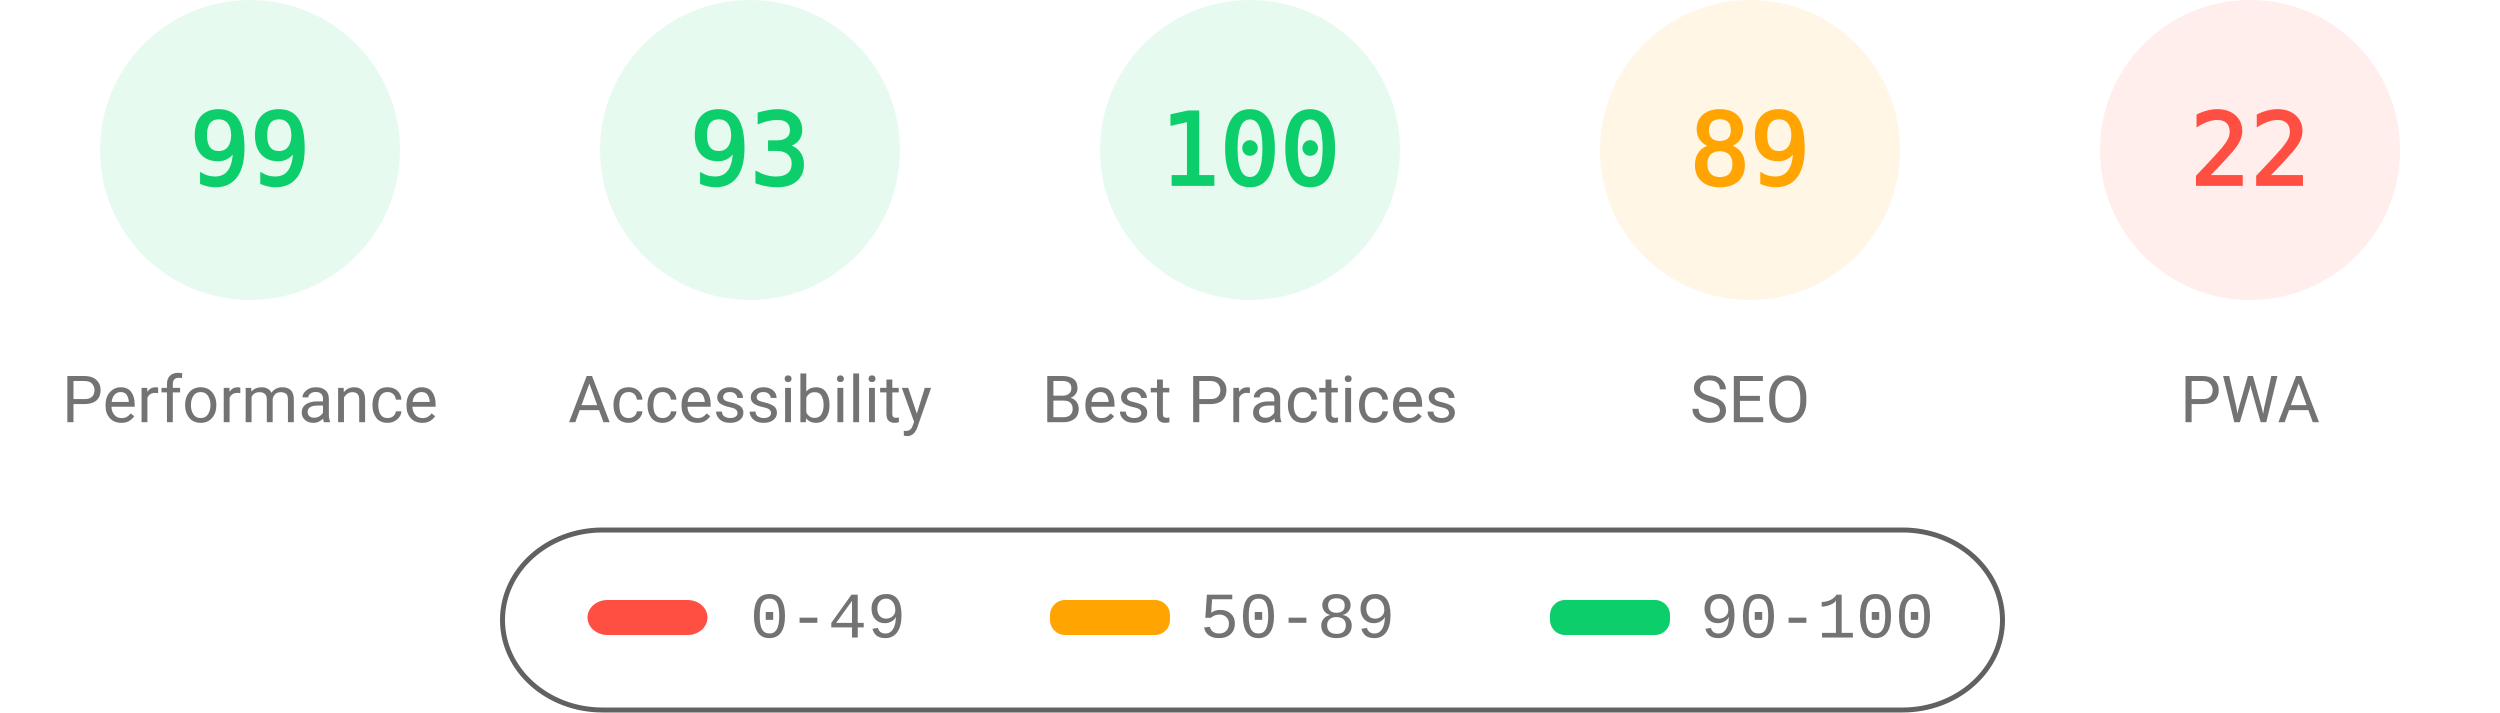
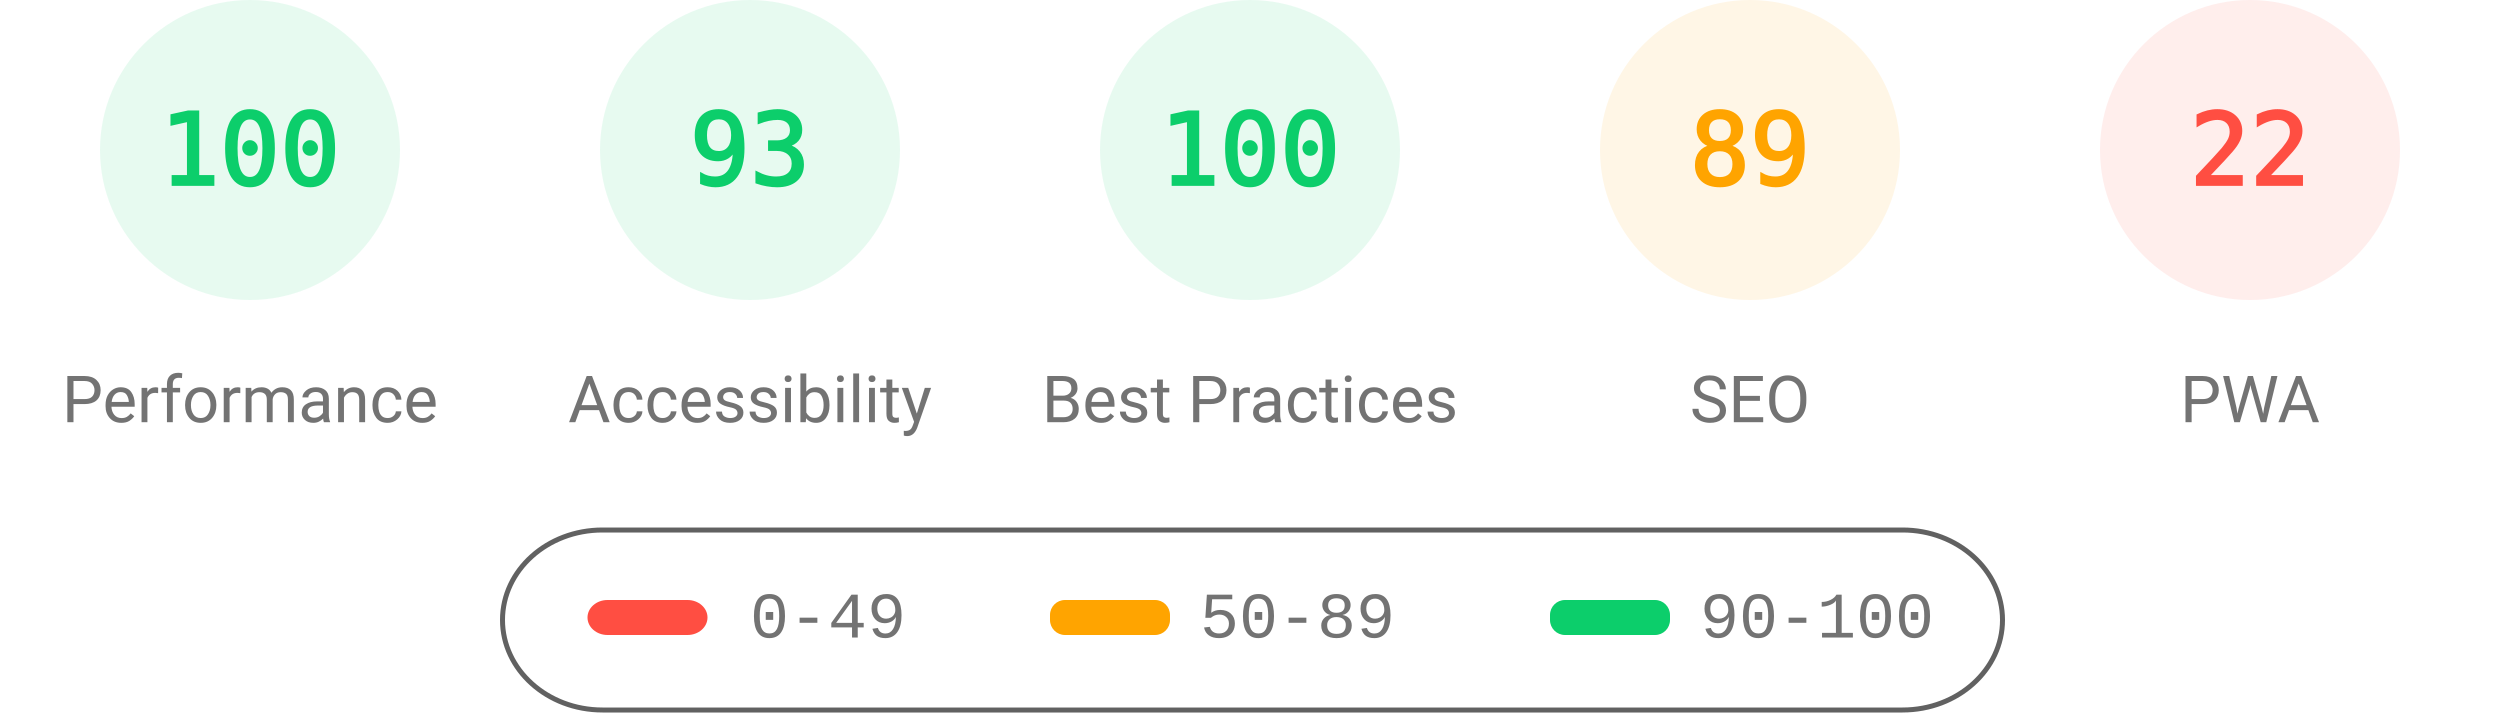
<svg xmlns="http://www.w3.org/2000/svg" fill="none" width="1000" height="285">
  <style>.gauge-base{opacity:.1}.gauge-arc{fill:none;animation-delay:250ms;stroke-linecap:round;transform:rotate(-90deg);transform-origin:100px 60px;animation:load-gauge 1s ease forwards}.guage-text{font-size:40px;font-family:monospace;text-align:center}.guage-red{color:#ff4e42;fill:#ff4e42;stroke:#ff4e42}.guage-orange{color:#ffa400;fill:#ffa400;stroke:#ffa400}.guage-green{color:#0cce6b;fill:#0cce6b;stroke:#0cce6b}.guage-undefined{color:#5c5c5c;fill:#5c5c5c;stroke:#5c5c5c}.guage-title{color:#737373;fill:#737373;stroke:none;font-size:26px;line-height:26px;font-family:Roboto,Halvetica,Arial,sans-serif}@keyframes load-gauge{from{stroke-dasharray:0 352.858}}</style>
  <svg class="guage-div guage-perf guage-green" viewBox="0 0 200 200" width="200" height="200">
    <circle class="gauge-base" r="56" cx="100" cy="60" stroke-width="8" />
-     <circle class="gauge-arc guage-arc-1" r="56" cx="100" cy="60" stroke-width="8" style="stroke-dasharray:348.339,351.858" />
-     <text class="guage-text" x="100" y="60" alignment-baseline="central" dominant-baseline="central" text-anchor="middle">99</text>
+     <circle class="gauge-arc guage-arc-1" r="56" cx="100" cy="60" stroke-width="8" style="stroke-dasharray:351.858,351.858" />
+     <text class="guage-text" x="100" y="60" alignment-baseline="central" dominant-baseline="central" text-anchor="middle">100</text>
    <text class="guage-title" x="100" y="160" alignment-baseline="central" dominant-baseline="central" text-anchor="middle">Performance</text>
  </svg>
  <svg class="guage-div guage-acc guage-green" viewBox="0 0 200 200" width="200" height="200" x="200">
    <circle class="gauge-base" r="56" cx="100" cy="60" stroke-width="8" />
    <circle class="gauge-arc guage-arc-2" r="56" cx="100" cy="60" stroke-width="8" style="stroke-dasharray:327.228,351.858" />
    <text class="guage-text" x="100" y="60" alignment-baseline="central" dominant-baseline="central" text-anchor="middle">93</text>
    <text class="guage-title" x="100" y="160" alignment-baseline="central" dominant-baseline="central" text-anchor="middle">Accessibility</text>
  </svg>
  <svg class="guage-div guage-best guage-green" viewBox="0 0 200 200" width="200" height="200" x="400">
    <circle class="gauge-base" r="56" cx="100" cy="60" stroke-width="8" />
    <circle class="gauge-arc guage-arc-3" r="56" cx="100" cy="60" stroke-width="8" style="stroke-dasharray:351.858,351.858" />
    <text class="guage-text" x="100" y="60" alignment-baseline="central" dominant-baseline="central" text-anchor="middle">100</text>
    <text class="guage-title" x="100" y="160" alignment-baseline="central" dominant-baseline="central" text-anchor="middle">Best Practices</text>
  </svg>
  <svg class="guage-div guage-seo guage-orange" viewBox="0 0 200 200" width="200" height="200" x="600">
    <circle class="gauge-base" r="56" cx="100" cy="60" stroke-width="8" />
    <circle class="gauge-arc guage-arc-4" r="56" cx="100" cy="60" stroke-width="8" style="stroke-dasharray:313.154,351.858" />
    <text class="guage-text" x="100" y="60" alignment-baseline="central" dominant-baseline="central" text-anchor="middle">89</text>
    <text class="guage-title" x="100" y="160" alignment-baseline="central" dominant-baseline="central" text-anchor="middle">SEO</text>
  </svg>
  <svg class="guage-div guage-pwa guage-red" viewBox="0 0 200 200" width="200" height="200" x="800">
    <circle class="gauge-base" r="56" cx="100" cy="60" stroke-width="8" />
    <circle class="gauge-arc guage-arc-4" r="56" cx="100" cy="60" stroke-width="8" style="stroke-dasharray:77.409,351.858" />
    <text class="guage-text" x="100" y="60" alignment-baseline="central" dominant-baseline="central" text-anchor="middle">22</text>
    <text class="guage-title" x="100" y="160" alignment-baseline="central" dominant-baseline="central" text-anchor="middle">PWA</text>
  </svg>
  <svg width="604" height="76" x="200" y="210">
    <path fill="none" id="canvas_background" d="M-1-1h604v80H-1z" />
    <rect fill-opacity="0" stroke="#616161" stroke-width="2" rx="40" id="svg_2" height="72" width="600" y="2" x="1" fill="#000" />
    <rect stroke="#000" rx="8" id="svg_3" height="14" width="48" y="30" x="35" stroke-opacity="null" stroke-width="0" fill="#ff4e42" />
    <rect stroke="#000" rx="6" id="svg_4" height="14" width="48" y="30" x="220" stroke-opacity="null" stroke-width="0" fill="#ffa400" />
    <rect stroke="#000" rx="6" id="svg_5" height="14" width="48" y="30" x="420" stroke-opacity="null" stroke-width="0" fill="#0cce6b" />
    <text xml:space="preserve" text-anchor="start" font-family="'Courier New', Courier, monospace" font-size="26" id="svg_6" y="45" x="100" stroke-opacity="null" stroke-width="0" stroke="#000" fill="#737373">0-49</text>
    <text xml:space="preserve" text-anchor="start" font-family="'Courier New', Courier, monospace" font-size="26" id="svg_7" y="45" x="280" stroke-opacity="null" stroke-width="0" stroke="#000" fill="#737373">50-89</text>
    <text xml:space="preserve" text-anchor="start" font-family="'Courier New', Courier, monospace" font-size="26" id="svg_8" y="45" x="480" stroke-opacity="null" stroke-width="0" stroke="#000" fill="#737373">90-100</text>
  </svg>
</svg>
